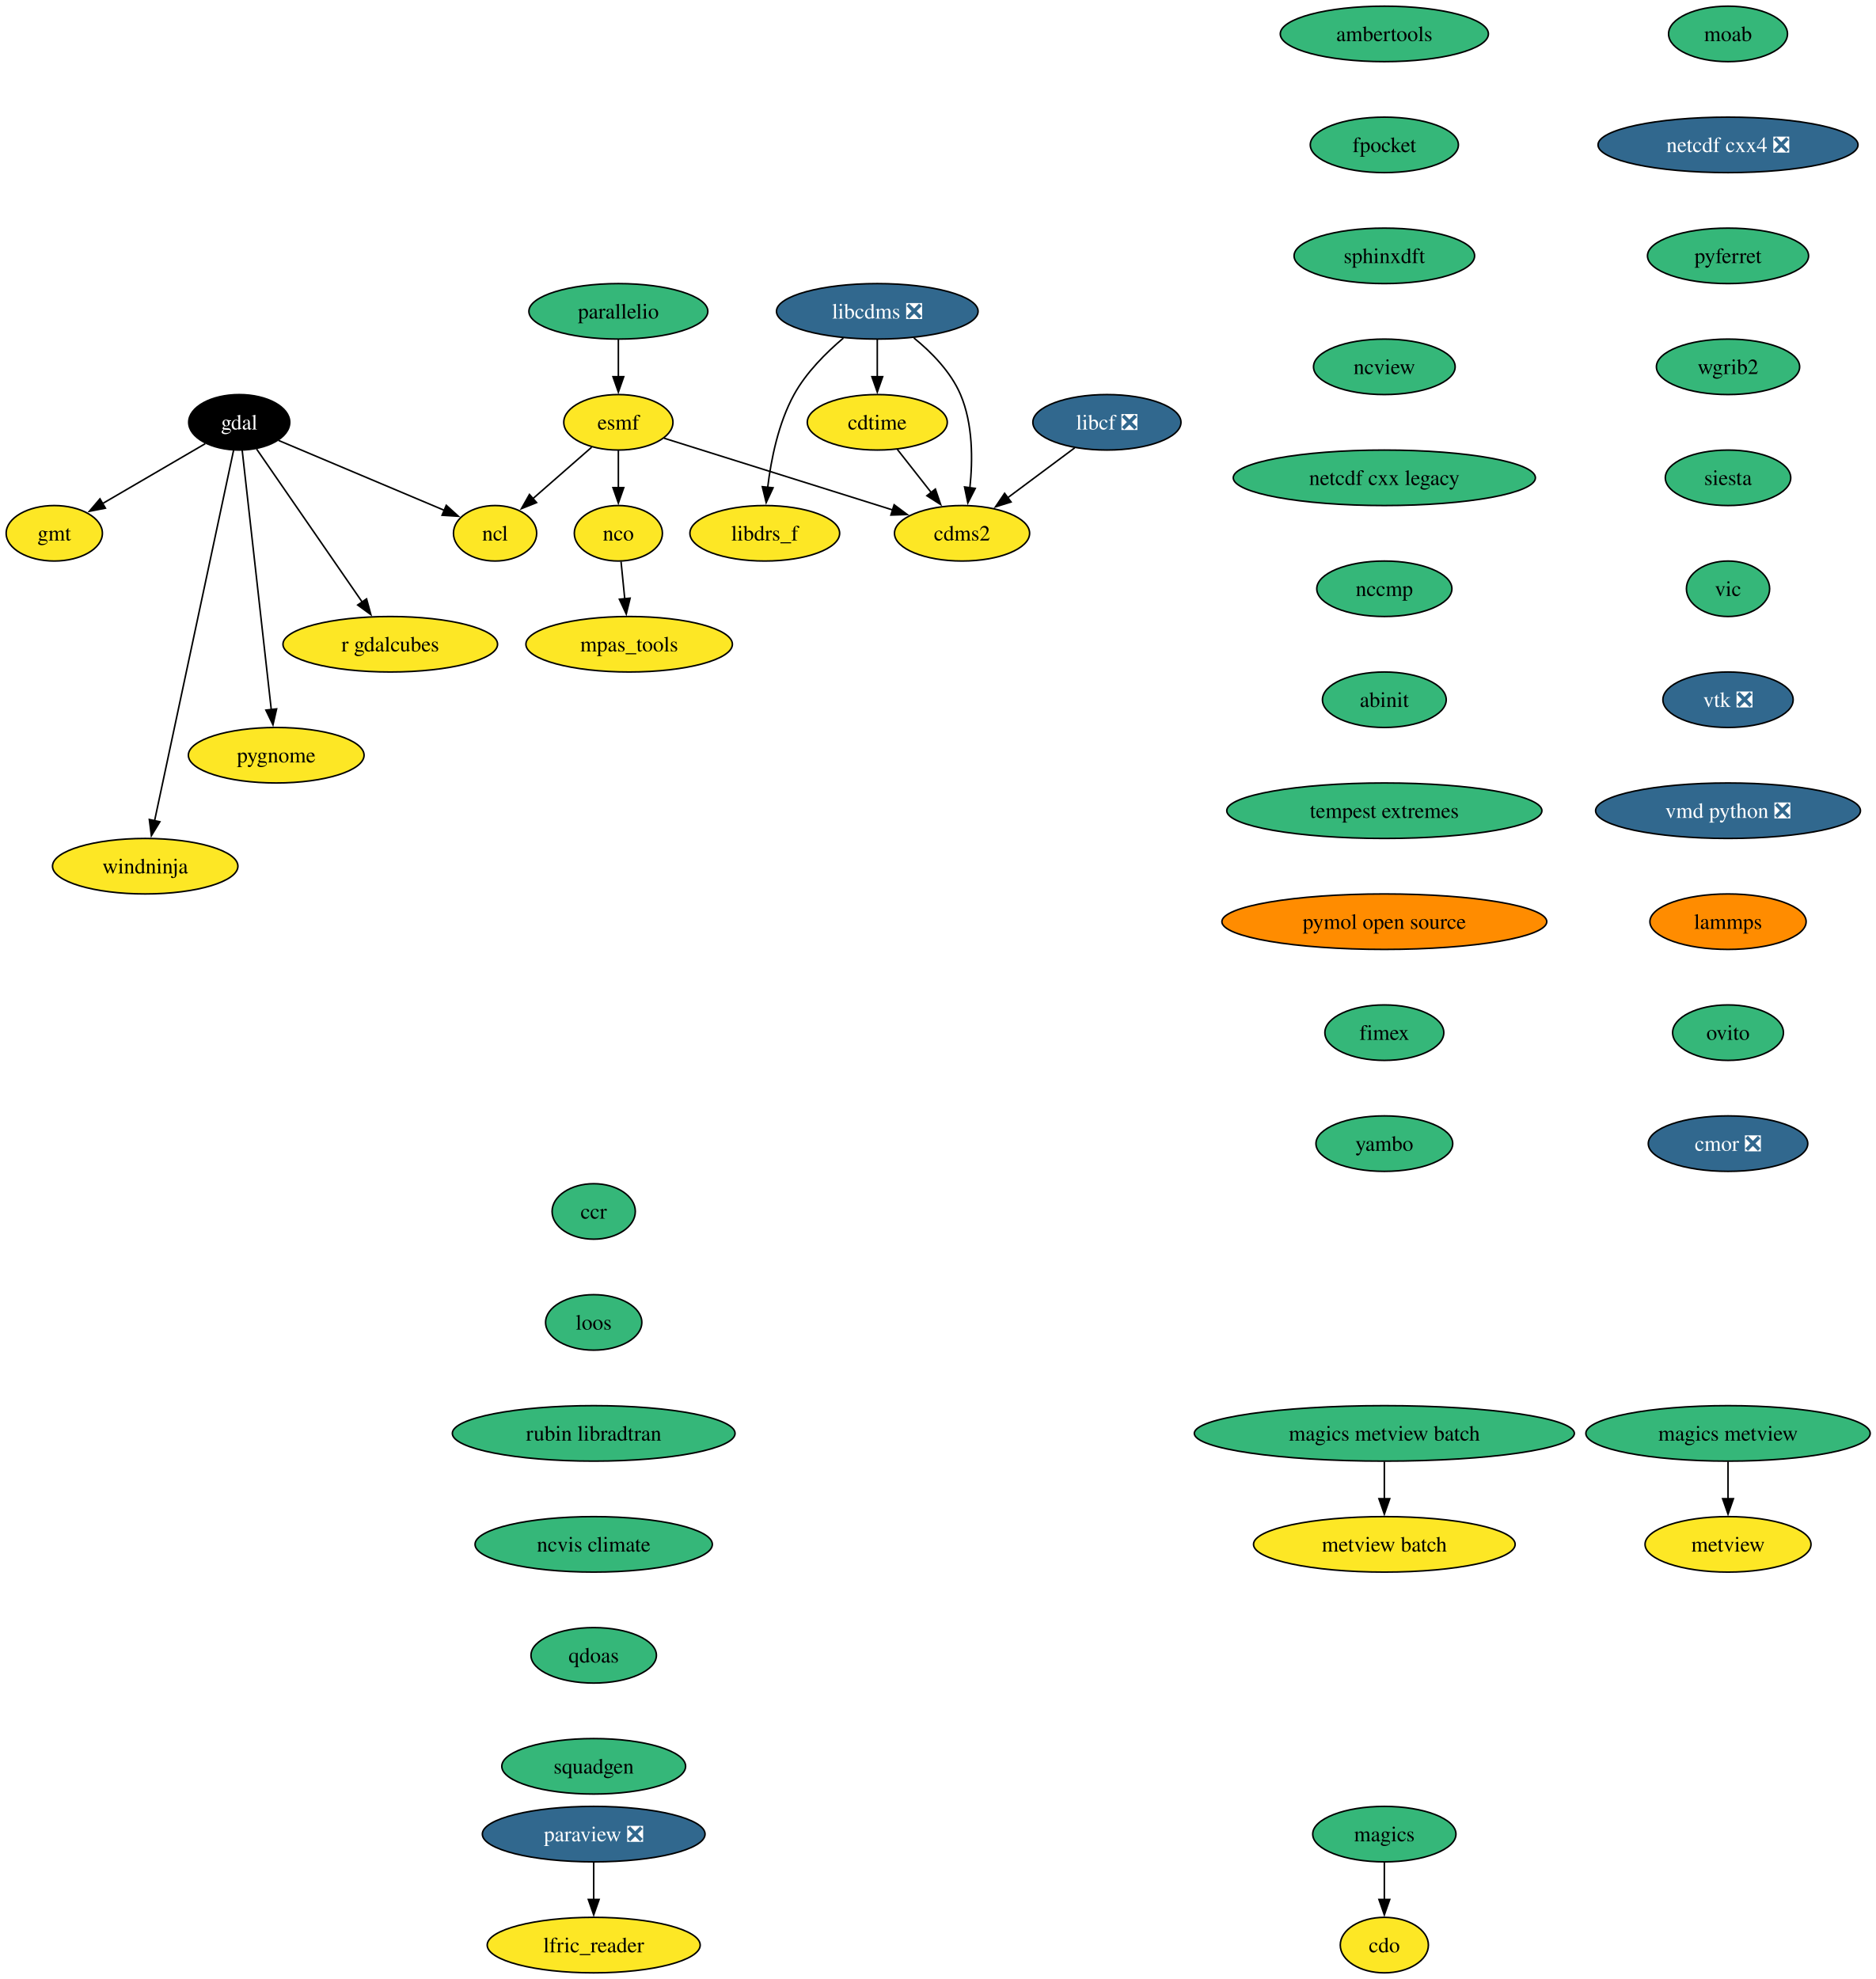
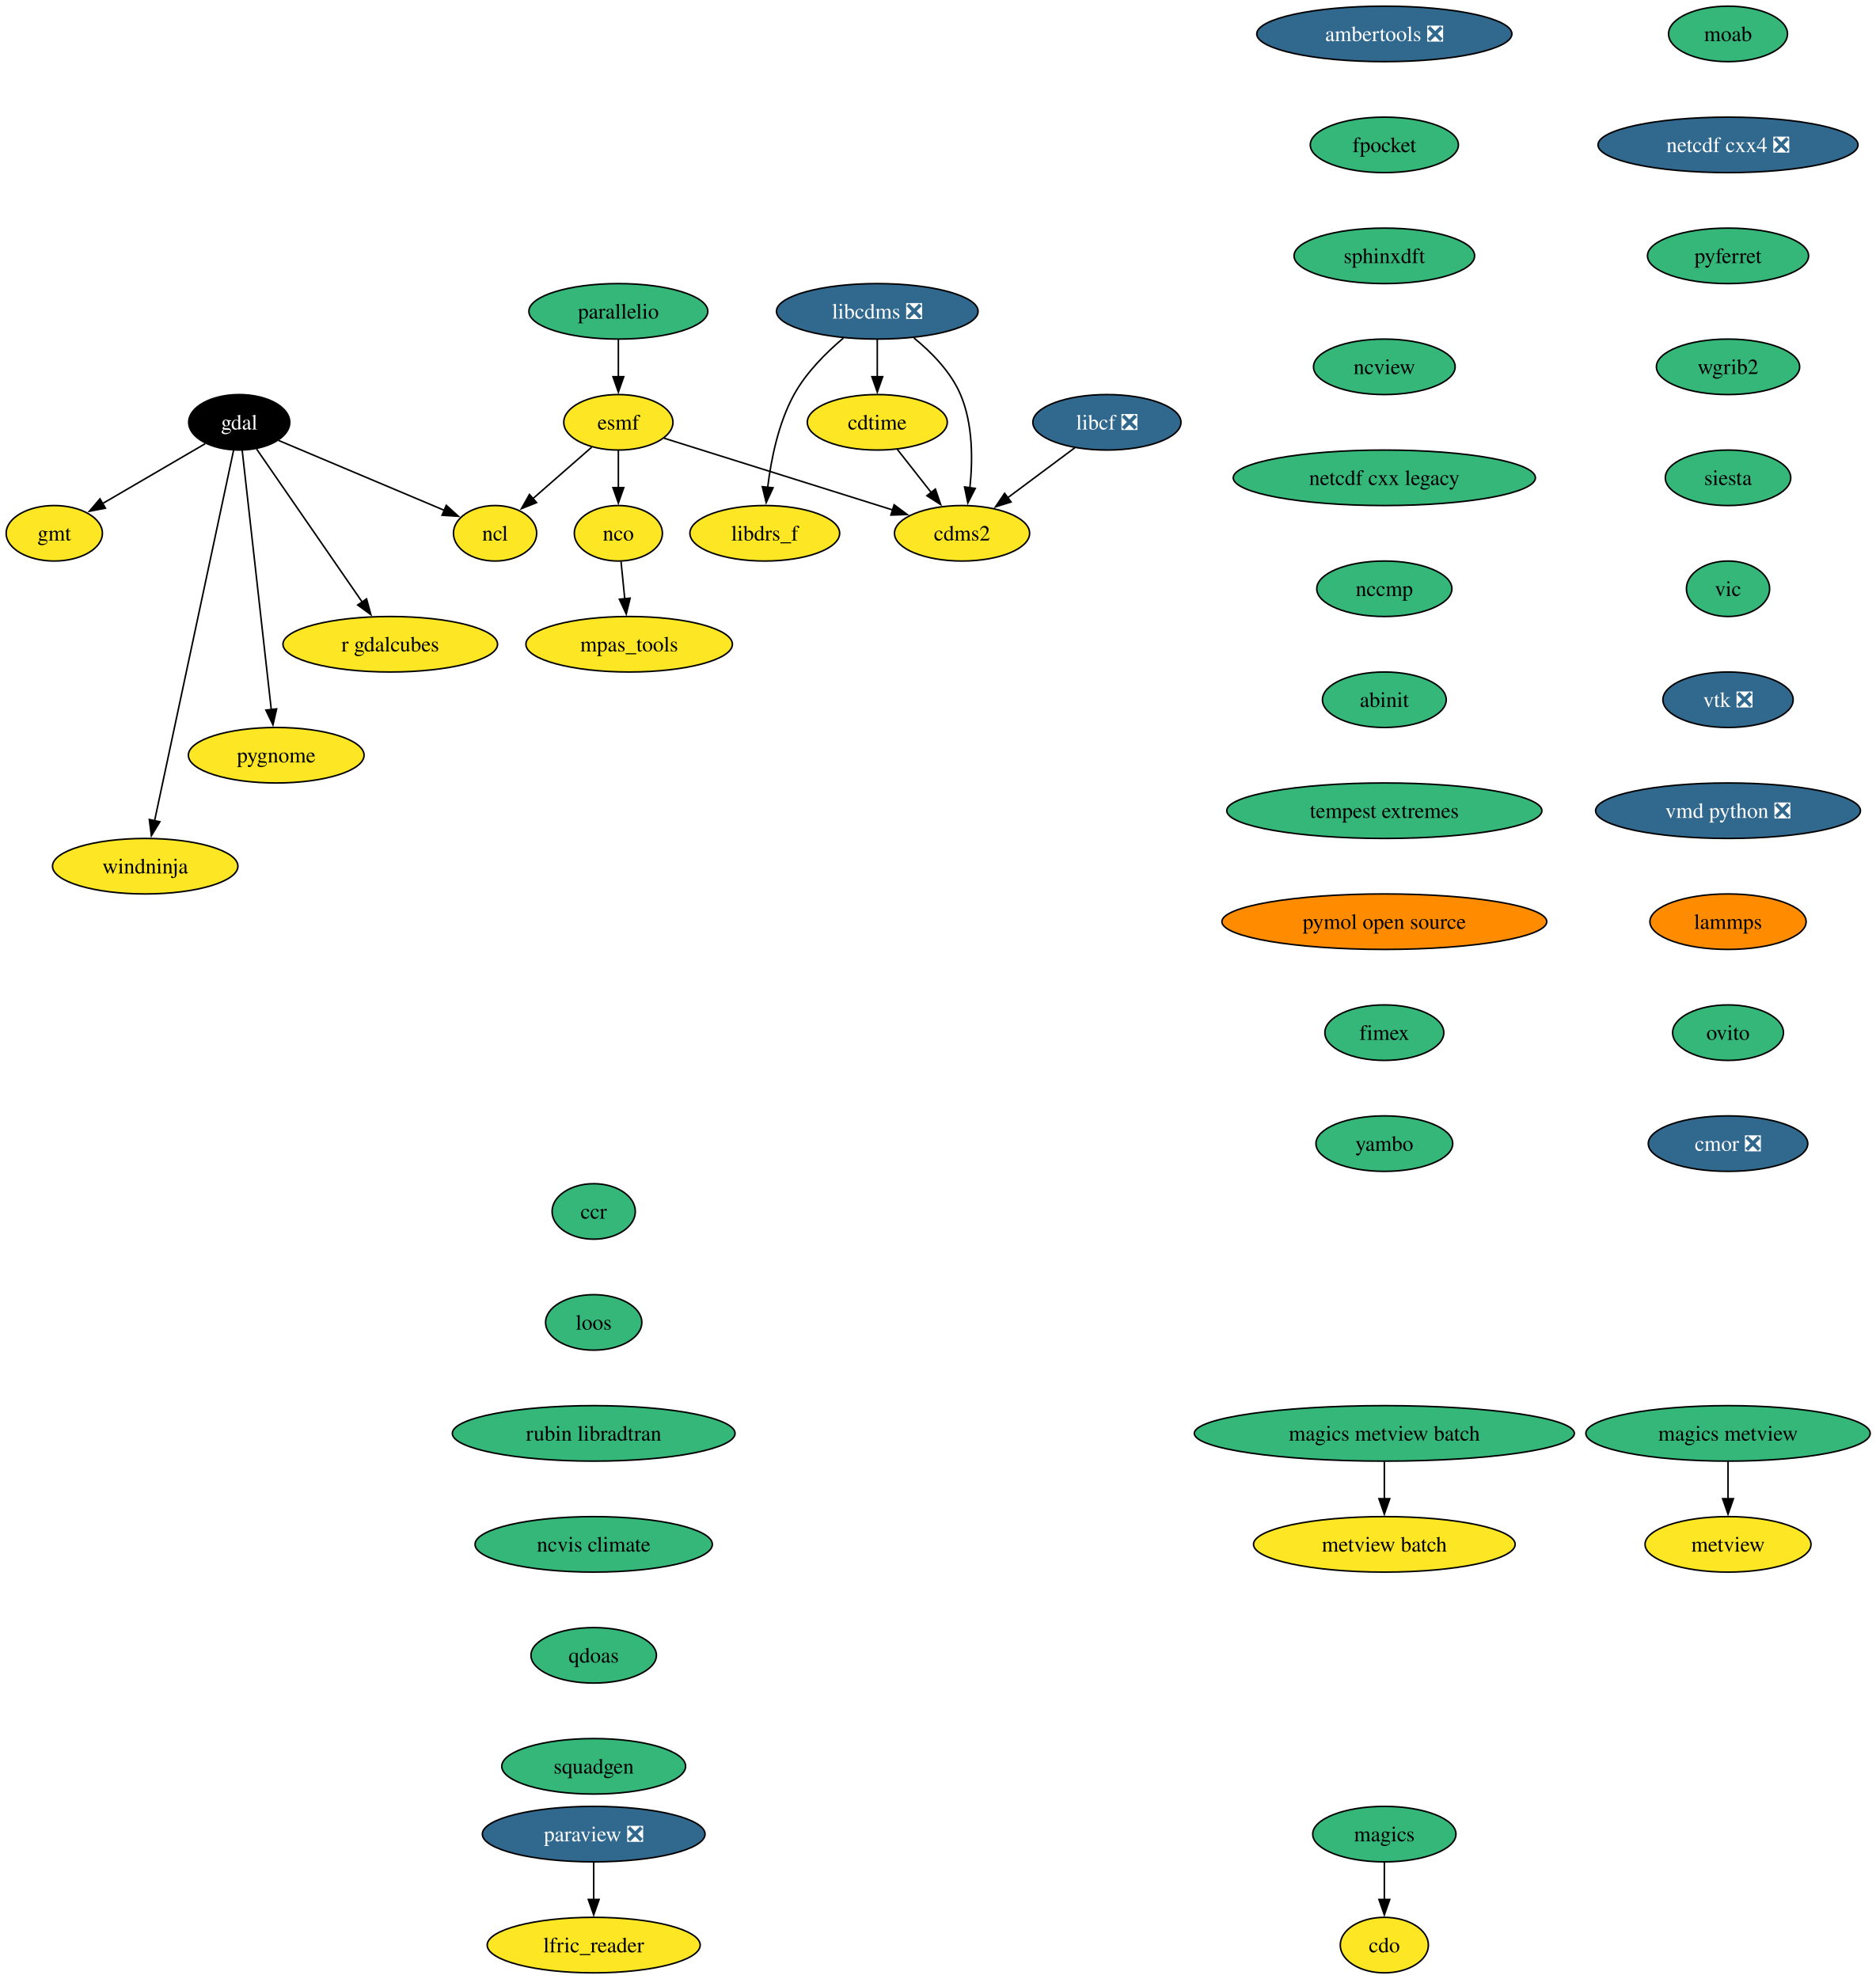
<svg xmlns="http://www.w3.org/2000/svg" xmlns:xlink="http://www.w3.org/1999/xlink" width="1217pt" height="1284pt" viewBox="0.00 0.00 1217.00 1284.00">
  <g id="graph0" class="graph" transform="scale(1 1) rotate(0) translate(4 1280)">
    <polygon fill="white" stroke="none" points="-4,4 -4,-1280 1213.46,-1280 1213.46,4 -4,4" />
    <g id="node1" class="node">
      <g id="a_node1">
        <a xlink:href="https://github.com/conda-forge/cdms2-feedstock" xlink:title="cdms2">
          <ellipse fill="#fde725" stroke="black" cx="620.22" cy="-934" rx="43.84" ry="18" />
          <text xml:space="preserve" text-anchor="middle" x="620.22" y="-929.33" font-family="Times,serif" font-size="14.00">cdms2</text>
        </a>
      </g>
    </g>
    <g id="node2" class="node">
      <g id="a_node2">
        <a xlink:href="https://github.com/conda-forge/cdo-feedstock" xlink:title="cdo">
          <ellipse fill="#fde725" stroke="black" cx="894.22" cy="-18" rx="28.59" ry="18" />
          <text xml:space="preserve" text-anchor="middle" x="894.22" y="-13.32" font-family="Times,serif" font-size="14.00">cdo</text>
        </a>
      </g>
    </g>
    <g id="node3" class="node">
      <g id="a_node3">
        <a xlink:href="https://github.com/conda-forge/cdtime-feedstock" xlink:title="cdtime">
          <ellipse fill="#fde725" stroke="black" cx="565.22" cy="-1006" rx="45.42" ry="18" />
          <text xml:space="preserve" text-anchor="middle" x="565.22" y="-1001.33" font-family="Times,serif" font-size="14.00">cdtime</text>
        </a>
      </g>
    </g>
    <g id="edge1" class="edge">
      <path fill="none" stroke="black" d="M578.25,-988.41C584.83,-980.04 592.94,-969.71 600.28,-960.37" />
      <polygon fill="black" stroke="black" points="602.91,-962.69 606.34,-952.66 597.41,-958.36 602.91,-962.69" />
    </g>
    <g id="node4" class="node">
      <g id="a_node4">
        <a xlink:href="https://github.com/conda-forge/esmf-feedstock" xlink:title="esmf">
          <ellipse fill="#fde725" stroke="black" cx="397.22" cy="-1006" rx="35.42" ry="18" />
          <text xml:space="preserve" text-anchor="middle" x="397.22" y="-1001.33" font-family="Times,serif" font-size="14.00">esmf</text>
        </a>
      </g>
    </g>
    <g id="edge2" class="edge">
      <path fill="none" stroke="black" d="M426.83,-995.7C464.84,-983.77 531.14,-962.96 575.36,-949.08" />
      <polygon fill="black" stroke="black" points="576.16,-952.5 584.65,-946.16 574.06,-945.82 576.16,-952.5" />
    </g>
    <g id="node5" class="node">
      <g id="a_node5">
        <a xlink:href="https://github.com/conda-forge/ncl-feedstock" xlink:title="ncl">
          <ellipse fill="#fde725" stroke="black" cx="317.22" cy="-934" rx="27" ry="18" />
          <text xml:space="preserve" text-anchor="middle" x="317.22" y="-929.33" font-family="Times,serif" font-size="14.00">ncl</text>
        </a>
      </g>
    </g>
    <g id="edge3" class="edge">
      <path fill="none" stroke="black" d="M379.86,-989.81C368.69,-980.04 354.01,-967.2 341.67,-956.4" />
      <polygon fill="black" stroke="black" points="344.15,-953.92 334.32,-949.97 339.54,-959.19 344.15,-953.92" />
    </g>
    <g id="node6" class="node">
      <g id="a_node6">
        <a xlink:href="https://github.com/conda-forge/nco-feedstock" xlink:title="nco">
          <ellipse fill="#fde725" stroke="black" cx="397.22" cy="-934" rx="28.59" ry="18" />
          <text xml:space="preserve" text-anchor="middle" x="397.22" y="-929.33" font-family="Times,serif" font-size="14.00">nco</text>
        </a>
      </g>
    </g>
    <g id="edge4" class="edge">
      <path fill="none" stroke="black" d="M397.22,-987.7C397.22,-980.41 397.22,-971.73 397.22,-963.54" />
      <polygon fill="black" stroke="black" points="400.72,-963.62 397.22,-953.62 393.72,-963.62 400.72,-963.62" />
    </g>
    <g id="node7" class="node">
      <g id="a_node7">
        <a xlink:href="https://github.com/conda-forge/mpas_tools-feedstock" xlink:title="mpas_tools">
          <ellipse fill="#fde725" stroke="black" cx="404.22" cy="-862" rx="66.99" ry="18" />
          <text xml:space="preserve" text-anchor="middle" x="404.22" y="-857.33" font-family="Times,serif" font-size="14.00">mpas_tools</text>
        </a>
      </g>
    </g>
    <g id="edge5" class="edge">
      <path fill="none" stroke="black" d="M398.95,-915.7C399.68,-908.41 400.54,-899.73 401.36,-891.54" />
      <polygon fill="black" stroke="black" points="404.84,-891.91 402.35,-881.61 397.88,-891.21 404.84,-891.91" />
    </g>
    <g id="node8" class="node">
      <g id="a_node8">
        <a xlink:href="https://github.com/conda-forge/gdal-feedstock" xlink:title="gdal">
          <ellipse fill="#000000" stroke="black" cx="151.22" cy="-1006" rx="32.79" ry="18" />
          <text xml:space="preserve" text-anchor="middle" x="151.22" y="-1001.33" font-family="Times,serif" font-size="14.00" fill="white">gdal</text>
        </a>
      </g>
    </g>
    <g id="edge6" class="edge">
      <path fill="none" stroke="black" d="M176.79,-994.22C205.67,-982.04 252.75,-962.19 284.34,-948.87" />
      <polygon fill="black" stroke="black" points="285.56,-952.15 293.41,-945.04 282.84,-945.7 285.56,-952.15" />
    </g>
    <g id="node9" class="node">
      <g id="a_node9">
        <a xlink:href="https://github.com/conda-forge/gmt-feedstock" xlink:title="gmt">
          <ellipse fill="#fde725" stroke="black" cx="31.22" cy="-934" rx="31.22" ry="18" />
          <text xml:space="preserve" text-anchor="middle" x="31.22" y="-929.33" font-family="Times,serif" font-size="14.00">gmt</text>
        </a>
      </g>
    </g>
    <g id="edge7" class="edge">
      <path fill="none" stroke="black" d="M129.21,-992.16C110.48,-981.24 83.37,-965.43 62.41,-953.2" />
      <polygon fill="black" stroke="black" points="64.39,-950.3 53.99,-948.28 60.86,-956.35 64.39,-950.3" />
    </g>
    <g id="node10" class="node">
      <g id="a_node10">
        <a xlink:href="https://github.com/conda-forge/r-gdalcubes-feedstock" xlink:title="r gdalcubes">
          <ellipse fill="#fde725" stroke="black" cx="249.22" cy="-862" rx="69.62" ry="18" />
          <text xml:space="preserve" text-anchor="middle" x="249.22" y="-857.33" font-family="Times,serif" font-size="14.00">r gdalcubes</text>
        </a>
      </g>
    </g>
    <g id="edge8" class="edge">
      <path fill="none" stroke="black" d="M162.46,-988.71C179.26,-964.36 211.1,-918.24 231.18,-889.14" />
      <polygon fill="black" stroke="black" points="233.84,-891.44 236.64,-881.22 228.08,-887.47 233.84,-891.44" />
    </g>
    <g id="node11" class="node">
      <g id="a_node11">
        <a xlink:href="https://github.com/conda-forge/pygnome-feedstock" xlink:title="pygnome">
          <ellipse fill="#fde725" stroke="black" cx="175.22" cy="-790" rx="57" ry="18" />
          <text xml:space="preserve" text-anchor="middle" x="175.22" y="-785.33" font-family="Times,serif" font-size="14.00">pygnome</text>
        </a>
      </g>
    </g>
    <g id="edge9" class="edge">
      <path fill="none" stroke="black" d="M153.14,-987.85C157.26,-951.14 166.96,-864.66 172.02,-819.53" />
      <polygon fill="black" stroke="black" points="175.48,-820.06 173.11,-809.74 168.52,-819.28 175.48,-820.06" />
    </g>
    <g id="node12" class="node">
      <g id="a_node12">
        <a xlink:href="https://github.com/conda-forge/windninja-feedstock" xlink:title="windninja">
          <ellipse fill="#fde725" stroke="black" cx="90.22" cy="-718" rx="60.15" ry="18" />
          <text xml:space="preserve" text-anchor="middle" x="90.22" y="-713.33" font-family="Times,serif" font-size="14.00">windninja</text>
        </a>
      </g>
    </g>
    <g id="edge10" class="edge">
      <path fill="none" stroke="black" d="M147.58,-987.97C137.46,-940.49 108.84,-806.31 96.27,-747.36" />
      <polygon fill="black" stroke="black" points="99.73,-746.84 94.22,-737.79 92.89,-748.3 99.73,-746.84" />
    </g>
    <g id="node13" class="node">
      <g id="a_node13">
        <a xlink:href="https://github.com/conda-forge/libcdms-feedstock/pull/59" xlink:title="libcdms ❎">
          <ellipse fill="#31688e" stroke="black" cx="565.22" cy="-1078" rx="65.41" ry="18" />
          <text xml:space="preserve" text-anchor="middle" x="565.22" y="-1073.33" font-family="Times,serif" font-size="14.00" fill="white">libcdms ❎</text>
        </a>
      </g>
    </g>
    <g id="edge11" class="edge">
      <path fill="none" stroke="black" d="M588.95,-1060.76C600.37,-1051.47 612.93,-1038.74 619.22,-1024 627.33,-1004.97 627.23,-981.5 625.29,-963.44" />
      <polygon fill="black" stroke="black" points="628.78,-963.13 623.97,-953.69 621.84,-964.07 628.78,-963.13" />
    </g>
    <g id="edge12" class="edge">
      <path fill="none" stroke="black" d="M565.22,-1059.7C565.22,-1052.41 565.22,-1043.73 565.22,-1035.54" />
      <polygon fill="black" stroke="black" points="568.72,-1035.62 565.22,-1025.62 561.72,-1035.62 568.72,-1035.62" />
    </g>
    <g id="node14" class="node">
      <g id="a_node14">
        <a xlink:href="https://github.com/conda-forge/libdrs_f-feedstock" xlink:title="libdrs_f">
          <ellipse fill="#fde725" stroke="black" cx="492.22" cy="-934" rx="48.58" ry="18" />
          <text xml:space="preserve" text-anchor="middle" x="492.22" y="-929.33" font-family="Times,serif" font-size="14.00">libdrs_f</text>
        </a>
      </g>
    </g>
    <g id="edge13" class="edge">
      <path fill="none" stroke="black" d="M543.21,-1060.64C531.98,-1051.16 519.06,-1038.27 511.22,-1024 501.03,-1005.46 496.3,-981.97 494.11,-963.78" />
      <polygon fill="black" stroke="black" points="497.6,-963.53 493.13,-953.93 490.63,-964.23 497.6,-963.53" />
    </g>
    <g id="node15" class="node">
      <g id="a_node15">
        <a xlink:href="https://github.com/conda-forge/libcf-feedstock/pull/55" xlink:title="libcf ❎">
          <ellipse fill="#31688e" stroke="black" cx="714.22" cy="-1006" rx="48.05" ry="18" />
          <text xml:space="preserve" text-anchor="middle" x="714.22" y="-1001.33" font-family="Times,serif" font-size="14.00" fill="white">libcf ❎</text>
        </a>
      </g>
    </g>
    <g id="edge14" class="edge">
      <path fill="none" stroke="black" d="M693.35,-989.46C680.49,-979.88 663.79,-967.45 649.6,-956.88" />
      <polygon fill="black" stroke="black" points="652.02,-954.32 641.91,-951.15 647.84,-959.93 652.02,-954.32" />
    </g>
    <g id="node16" class="node">
      <g id="a_node16">
        <a xlink:href="https://github.com/conda-forge/magics-feedstock" xlink:title="magics">
          <ellipse fill="#35b779" stroke="black" cx="894.22" cy="-90" rx="46.47" ry="18" />
          <text xml:space="preserve" text-anchor="middle" x="894.22" y="-85.33" font-family="Times,serif" font-size="14.00">magics</text>
        </a>
      </g>
    </g>
    <g id="edge15" class="edge">
      <path fill="none" stroke="black" d="M894.22,-71.7C894.22,-64.41 894.22,-55.73 894.22,-47.54" />
      <polygon fill="black" stroke="black" points="897.72,-47.62 894.22,-37.62 890.72,-47.62 897.72,-47.62" />
    </g>
    <g id="node17" class="node">
      <g id="a_node17">
        <a xlink:href="https://github.com/conda-forge/moab-feedstock" xlink:title="moab">
          <ellipse fill="#35b779" stroke="black" cx="1117.22" cy="-1258" rx="38.58" ry="18" />
          <text xml:space="preserve" text-anchor="middle" x="1117.22" y="-1253.33" font-family="Times,serif" font-size="14.00">moab</text>
        </a>
      </g>
    </g>
    <g id="node18" class="node">
      <g id="a_node18">
        <a xlink:href="https://github.com/conda-forge/netcdf-cxx4-feedstock/pull/57" xlink:title="netcdf cxx4 ❎">
          <ellipse fill="#31688e" stroke="black" cx="1117.22" cy="-1186" rx="84.35" ry="18" />
          <text xml:space="preserve" text-anchor="middle" x="1117.22" y="-1181.33" font-family="Times,serif" font-size="14.00" fill="white">netcdf cxx4 ❎</text>
        </a>
      </g>
    </g>
    <g id="node19" class="node">
      <g id="a_node19">
        <a xlink:href="https://github.com/conda-forge/pyferret-feedstock" xlink:title="pyferret">
          <ellipse fill="#35b779" stroke="black" cx="1117.22" cy="-1114" rx="52.26" ry="18" />
          <text xml:space="preserve" text-anchor="middle" x="1117.22" y="-1109.33" font-family="Times,serif" font-size="14.00">pyferret</text>
        </a>
      </g>
    </g>
    <g id="node22" class="node">
      <g id="a_node22">
        <a xlink:href="https://github.com/conda-forge/wgrib2-feedstock" xlink:title="wgrib2">
          <ellipse fill="#35b779" stroke="black" cx="1117.22" cy="-1042" rx="46.47" ry="18" />
          <text xml:space="preserve" text-anchor="middle" x="1117.22" y="-1037.33" font-family="Times,serif" font-size="14.00">wgrib2</text>
        </a>
      </g>
    </g>
    <g id="node20" class="node">
      <g id="a_node20">
        <a xlink:href="https://github.com/conda-forge/paraview-feedstock/pull/291" xlink:title="paraview ❎">
          <ellipse fill="#31688e" stroke="black" cx="381.22" cy="-90" rx="72.25" ry="18" />
          <text xml:space="preserve" text-anchor="middle" x="381.22" y="-85.33" font-family="Times,serif" font-size="14.00" fill="white">paraview ❎</text>
        </a>
      </g>
    </g>
    <g id="node21" class="node">
      <g id="a_node21">
        <a xlink:href="https://github.com/conda-forge/lfric_reader-feedstock" xlink:title="lfric_reader">
          <ellipse fill="#fde725" stroke="black" cx="381.22" cy="-18" rx="69.1" ry="18" />
          <text xml:space="preserve" text-anchor="middle" x="381.22" y="-13.32" font-family="Times,serif" font-size="14.00">lfric_reader</text>
        </a>
      </g>
    </g>
    <g id="edge18" class="edge">
      <path fill="none" stroke="black" d="M381.22,-71.7C381.22,-64.41 381.22,-55.73 381.22,-47.54" />
      <polygon fill="black" stroke="black" points="384.72,-47.62 381.22,-37.62 377.72,-47.62 384.72,-47.62" />
    </g>
    <g id="node23" class="node">
      <g id="a_node23">
        <a xlink:href="https://github.com/conda-forge/siesta-feedstock" xlink:title="siesta">
          <ellipse fill="#35b779" stroke="black" cx="1117.22" cy="-970" rx="40.69" ry="18" />
          <text xml:space="preserve" text-anchor="middle" x="1117.22" y="-965.33" font-family="Times,serif" font-size="14.00">siesta</text>
        </a>
      </g>
    </g>
    <g id="node24" class="node">
      <g id="a_node24">
        <a xlink:href="https://github.com/conda-forge/vic-feedstock" xlink:title="vic">
          <ellipse fill="#35b779" stroke="black" cx="1117.22" cy="-898" rx="27" ry="18" />
          <text xml:space="preserve" text-anchor="middle" x="1117.22" y="-893.33" font-family="Times,serif" font-size="14.00">vic</text>
        </a>
      </g>
    </g>
    <g id="node25" class="node">
      <g id="a_node25">
        <a xlink:href="https://github.com/conda-forge/vtk-feedstock/pull/395" xlink:title="vtk ❎">
          <ellipse fill="#31688e" stroke="black" cx="1117.22" cy="-826" rx="42.26" ry="18" />
          <text xml:space="preserve" text-anchor="middle" x="1117.22" y="-821.33" font-family="Times,serif" font-size="14.00" fill="white">vtk ❎</text>
        </a>
      </g>
    </g>
    <g id="node26" class="node">
      <g id="a_node26">
        <a xlink:href="https://github.com/conda-forge/vmd-python-feedstock/pull/47" xlink:title="vmd python ❎">
          <ellipse fill="#31688e" stroke="black" cx="1117.22" cy="-754" rx="85.93" ry="18" />
          <text xml:space="preserve" text-anchor="middle" x="1117.22" y="-749.33" font-family="Times,serif" font-size="14.00" fill="white">vmd python ❎</text>
        </a>
      </g>
    </g>
    <g id="node27" class="node">
      <g id="a_node27">
        <a xlink:href="https://github.com/conda-forge/lammps-feedstock" xlink:title="lammps">
          <ellipse fill="#ff8c00" stroke="black" cx="1117.22" cy="-682" rx="50.68" ry="18" />
          <text xml:space="preserve" text-anchor="middle" x="1117.22" y="-677.33" font-family="Times,serif" font-size="14.00">lammps</text>
        </a>
      </g>
    </g>
    <g id="node28" class="node">
      <g id="a_node28">
        <a xlink:href="https://github.com/conda-forge/ovito-feedstock" xlink:title="ovito">
          <ellipse fill="#35b779" stroke="black" cx="1117.22" cy="-610" rx="35.95" ry="18" />
          <text xml:space="preserve" text-anchor="middle" x="1117.22" y="-605.33" font-family="Times,serif" font-size="14.00">ovito</text>
        </a>
      </g>
    </g>
    <g id="node29" class="node">
      <g id="a_node29">
        <a xlink:href="https://github.com/conda-forge/cmor-feedstock/pull/83" xlink:title="cmor ❎">
          <ellipse fill="#31688e" stroke="black" cx="1117.22" cy="-538" rx="51.74" ry="18" />
          <text xml:space="preserve" text-anchor="middle" x="1117.22" y="-533.33" font-family="Times,serif" font-size="14.00" fill="white">cmor ❎</text>
        </a>
      </g>
    </g>
    <g id="node30" class="node">
      <g id="a_node30">
        <a xlink:href="https://github.com/conda-forge/metview-feedstock" xlink:title="metview">
          <ellipse fill="#fde725" stroke="black" cx="1117.22" cy="-278" rx="53.84" ry="18" />
          <text xml:space="preserve" text-anchor="middle" x="1117.22" y="-273.32" font-family="Times,serif" font-size="14.00">metview</text>
        </a>
      </g>
    </g>
    <g id="node31" class="node">
      <g id="a_node31">
-         <a xlink:href="https://github.com/conda-forge/ambertools-feedstock" xlink:title="ambertools">
-           <ellipse fill="#35b779" stroke="black" cx="894.22" cy="-1258" rx="67.52" ry="18" />
-           <text xml:space="preserve" text-anchor="middle" x="894.22" y="-1253.33" font-family="Times,serif" font-size="14.00">ambertools</text>
+         <a xlink:href="https://github.com/conda-forge/ambertools-feedstock/pull/179" xlink:title="ambertools ❎">
+           <ellipse fill="#31688e" stroke="black" cx="894.22" cy="-1258" rx="82.77" ry="18" />
+           <text xml:space="preserve" text-anchor="middle" x="894.22" y="-1253.33" font-family="Times,serif" font-size="14.00" fill="white">ambertools ❎</text>
        </a>
      </g>
    </g>
    <g id="node32" class="node">
      <g id="a_node32">
        <a xlink:href="https://github.com/conda-forge/fpocket-feedstock" xlink:title="fpocket">
          <ellipse fill="#35b779" stroke="black" cx="894.22" cy="-1186" rx="48.05" ry="18" />
          <text xml:space="preserve" text-anchor="middle" x="894.22" y="-1181.33" font-family="Times,serif" font-size="14.00">fpocket</text>
        </a>
      </g>
    </g>
    <g id="node33" class="node">
      <g id="a_node33">
        <a xlink:href="https://github.com/conda-forge/sphinxdft-feedstock" xlink:title="sphinxdft">
          <ellipse fill="#35b779" stroke="black" cx="894.22" cy="-1114" rx="58.57" ry="18" />
          <text xml:space="preserve" text-anchor="middle" x="894.22" y="-1109.33" font-family="Times,serif" font-size="14.00">sphinxdft</text>
        </a>
      </g>
    </g>
    <g id="node34" class="node">
      <g id="a_node34">
        <a xlink:href="https://github.com/conda-forge/ncview-feedstock" xlink:title="ncview">
          <ellipse fill="#35b779" stroke="black" cx="894.22" cy="-1042" rx="45.95" ry="18" />
          <text xml:space="preserve" text-anchor="middle" x="894.22" y="-1037.33" font-family="Times,serif" font-size="14.00">ncview</text>
        </a>
      </g>
    </g>
    <g id="node35" class="node">
      <g id="a_node35">
        <a xlink:href="https://github.com/conda-forge/netcdf-cxx-legacy-feedstock" xlink:title="netcdf cxx legacy">
          <ellipse fill="#35b779" stroke="black" cx="894.22" cy="-970" rx="98.03" ry="18" />
          <text xml:space="preserve" text-anchor="middle" x="894.22" y="-965.33" font-family="Times,serif" font-size="14.00">netcdf cxx legacy</text>
        </a>
      </g>
    </g>
    <g id="node36" class="node">
      <g id="a_node36">
        <a xlink:href="https://github.com/conda-forge/nccmp-feedstock" xlink:title="nccmp">
          <ellipse fill="#35b779" stroke="black" cx="894.22" cy="-898" rx="43.84" ry="18" />
          <text xml:space="preserve" text-anchor="middle" x="894.22" y="-893.33" font-family="Times,serif" font-size="14.00">nccmp</text>
        </a>
      </g>
    </g>
    <g id="node40" class="node">
      <g id="a_node40">
        <a xlink:href="https://github.com/conda-forge/abinit-feedstock" xlink:title="abinit">
          <ellipse fill="#35b779" stroke="black" cx="894.22" cy="-826" rx="40.16" ry="18" />
          <text xml:space="preserve" text-anchor="middle" x="894.22" y="-821.33" font-family="Times,serif" font-size="14.00">abinit</text>
        </a>
      </g>
    </g>
    <g id="node37" class="node">
      <g id="a_node37">
        <a xlink:href="https://github.com/conda-forge/magics-metview-feedstock" xlink:title="magics metview">
          <ellipse fill="#35b779" stroke="black" cx="1117.22" cy="-350" rx="92.25" ry="18" />
          <text xml:space="preserve" text-anchor="middle" x="1117.22" y="-345.32" font-family="Times,serif" font-size="14.00">magics metview</text>
        </a>
      </g>
    </g>
    <g id="edge32" class="edge">
      <path fill="none" stroke="black" d="M1117.22,-331.7C1117.22,-324.41 1117.22,-315.73 1117.22,-307.54" />
      <polygon fill="black" stroke="black" points="1120.72,-307.62 1117.22,-297.62 1113.72,-307.62 1120.72,-307.62" />
    </g>
    <g id="node38" class="node">
      <g id="a_node38">
        <a xlink:href="https://github.com/conda-forge/magics-metview-batch-feedstock" xlink:title="magics metview batch">
          <ellipse fill="#35b779" stroke="black" cx="894.22" cy="-350" rx="123.29" ry="18" />
          <text xml:space="preserve" text-anchor="middle" x="894.22" y="-345.32" font-family="Times,serif" font-size="14.00">magics metview batch</text>
        </a>
      </g>
    </g>
    <g id="node39" class="node">
      <g id="a_node39">
        <a xlink:href="https://github.com/conda-forge/metview-batch-feedstock" xlink:title="metview batch">
          <ellipse fill="#fde725" stroke="black" cx="894.22" cy="-278" rx="84.88" ry="18" />
          <text xml:space="preserve" text-anchor="middle" x="894.22" y="-273.32" font-family="Times,serif" font-size="14.00">metview batch</text>
        </a>
      </g>
    </g>
    <g id="edge33" class="edge">
      <path fill="none" stroke="black" d="M894.22,-331.7C894.22,-324.41 894.22,-315.73 894.22,-307.54" />
      <polygon fill="black" stroke="black" points="897.72,-307.62 894.22,-297.62 890.72,-307.62 897.72,-307.62" />
    </g>
    <g id="node41" class="node">
      <g id="a_node41">
        <a xlink:href="https://github.com/conda-forge/tempest-extremes-feedstock" xlink:title="tempest extremes">
          <ellipse fill="#35b779" stroke="black" cx="894.22" cy="-754" rx="102.24" ry="18" />
          <text xml:space="preserve" text-anchor="middle" x="894.22" y="-749.33" font-family="Times,serif" font-size="14.00">tempest extremes</text>
        </a>
      </g>
    </g>
    <g id="node42" class="node">
      <g id="a_node42">
        <a xlink:href="https://github.com/conda-forge/pymol-open-source-feedstock" xlink:title="pymol open source">
          <ellipse fill="#ff8c00" stroke="black" cx="894.22" cy="-682" rx="105.4" ry="18" />
          <text xml:space="preserve" text-anchor="middle" x="894.22" y="-677.33" font-family="Times,serif" font-size="14.00">pymol open source</text>
        </a>
      </g>
    </g>
    <g id="node43" class="node">
      <g id="a_node43">
        <a xlink:href="https://github.com/conda-forge/fimex-feedstock" xlink:title="fimex">
          <ellipse fill="#35b779" stroke="black" cx="894.22" cy="-610" rx="38.58" ry="18" />
          <text xml:space="preserve" text-anchor="middle" x="894.22" y="-605.33" font-family="Times,serif" font-size="14.00">fimex</text>
        </a>
      </g>
    </g>
    <g id="node44" class="node">
      <g id="a_node44">
        <a xlink:href="https://github.com/conda-forge/yambo-feedstock" xlink:title="yambo">
          <ellipse fill="#35b779" stroke="black" cx="894.22" cy="-538" rx="44.37" ry="18" />
          <text xml:space="preserve" text-anchor="middle" x="894.22" y="-533.33" font-family="Times,serif" font-size="14.00">yambo</text>
        </a>
      </g>
    </g>
    <g id="node45" class="node">
      <g id="a_node45">
        <a xlink:href="https://github.com/conda-forge/ccr-feedstock" xlink:title="ccr">
          <ellipse fill="#35b779" stroke="black" cx="381.22" cy="-494" rx="27" ry="18" />
          <text xml:space="preserve" text-anchor="middle" x="381.22" y="-489.32" font-family="Times,serif" font-size="14.00">ccr</text>
        </a>
      </g>
    </g>
    <g id="node46" class="node">
      <g id="a_node46">
        <a xlink:href="https://github.com/conda-forge/loos-feedstock" xlink:title="loos">
          <ellipse fill="#35b779" stroke="black" cx="381.22" cy="-422" rx="31.22" ry="18" />
          <text xml:space="preserve" text-anchor="middle" x="381.22" y="-417.32" font-family="Times,serif" font-size="14.00">loos</text>
        </a>
      </g>
    </g>
    <g id="node47" class="node">
      <g id="a_node47">
        <a xlink:href="https://github.com/conda-forge/rubin-libradtran-feedstock" xlink:title="rubin libradtran">
          <ellipse fill="#35b779" stroke="black" cx="381.22" cy="-350" rx="91.72" ry="18" />
          <text xml:space="preserve" text-anchor="middle" x="381.22" y="-345.32" font-family="Times,serif" font-size="14.00">rubin libradtran</text>
        </a>
      </g>
    </g>
    <g id="node49" class="node">
      <g id="a_node49">
        <a xlink:href="https://github.com/conda-forge/ncvis-climate-feedstock" xlink:title="ncvis climate">
          <ellipse fill="#35b779" stroke="black" cx="381.22" cy="-278" rx="76.99" ry="18" />
          <text xml:space="preserve" text-anchor="middle" x="381.22" y="-273.32" font-family="Times,serif" font-size="14.00">ncvis climate</text>
        </a>
      </g>
    </g>
    <g id="node48" class="node">
      <g id="a_node48">
        <a xlink:href="https://github.com/conda-forge/parallelio-feedstock" xlink:title="parallelio">
          <ellipse fill="#35b779" stroke="black" cx="397.22" cy="-1078" rx="58.05" ry="18" />
          <text xml:space="preserve" text-anchor="middle" x="397.22" y="-1073.33" font-family="Times,serif" font-size="14.00">parallelio</text>
        </a>
      </g>
    </g>
    <g id="edge41" class="edge">
      <path fill="none" stroke="black" d="M397.22,-1059.7C397.22,-1052.41 397.22,-1043.73 397.22,-1035.54" />
      <polygon fill="black" stroke="black" points="400.72,-1035.62 397.22,-1025.62 393.72,-1035.62 400.72,-1035.62" />
    </g>
    <g id="node50" class="node">
      <g id="a_node50">
        <a xlink:href="https://github.com/conda-forge/qdoas-feedstock" xlink:title="qdoas">
          <ellipse fill="#35b779" stroke="black" cx="381.22" cy="-206" rx="40.69" ry="18" />
          <text xml:space="preserve" text-anchor="middle" x="381.22" y="-201.33" font-family="Times,serif" font-size="14.00">qdoas</text>
        </a>
      </g>
    </g>
    <g id="node51" class="node">
      <g id="a_node51">
        <a xlink:href="https://github.com/conda-forge/squadgen-feedstock" xlink:title="squadgen">
          <ellipse fill="#35b779" stroke="black" cx="381.22" cy="-134" rx="59.63" ry="18" />
          <text xml:space="preserve" text-anchor="middle" x="381.22" y="-129.32" font-family="Times,serif" font-size="14.00">squadgen</text>
        </a>
      </g>
    </g>
  </g>
</svg>
